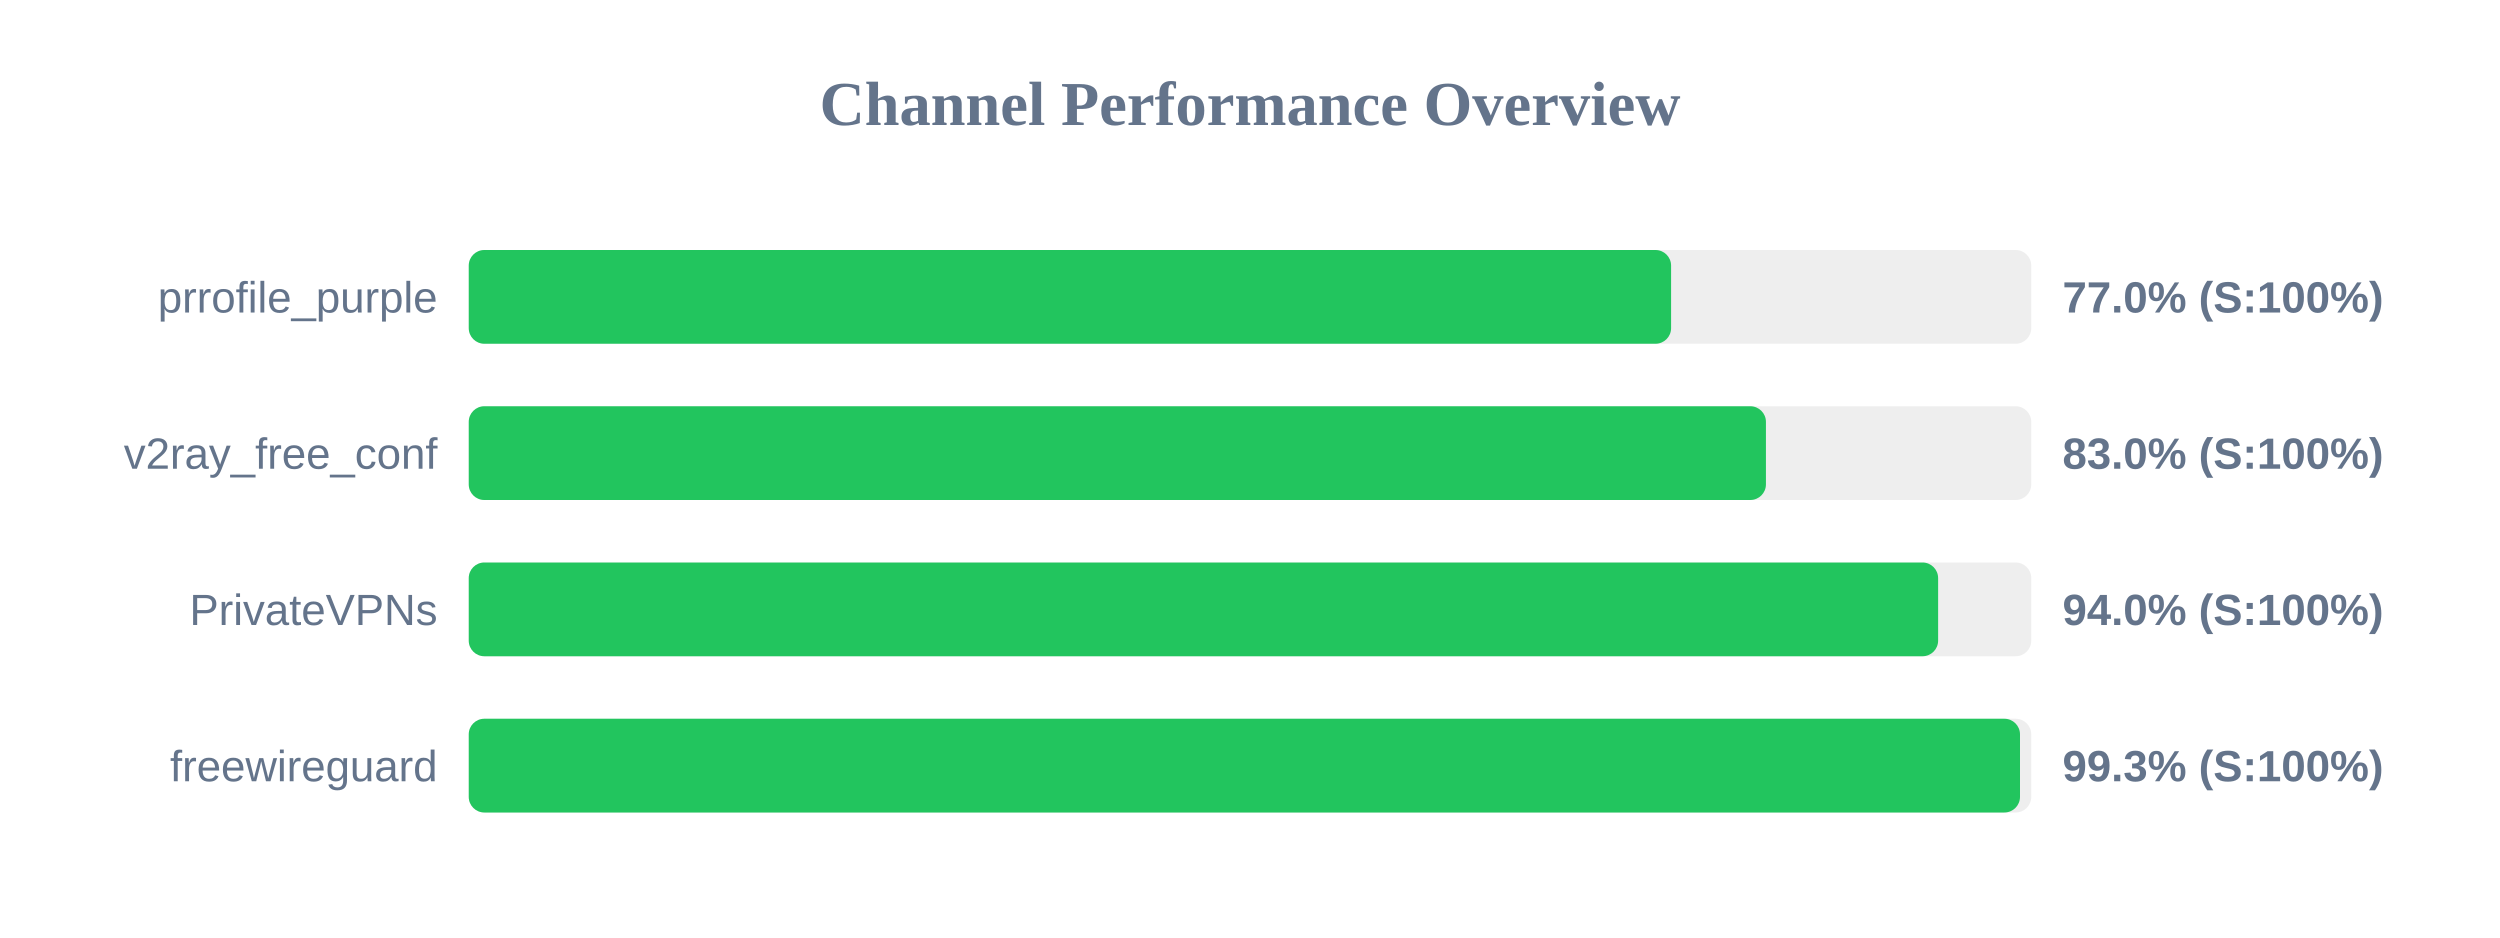
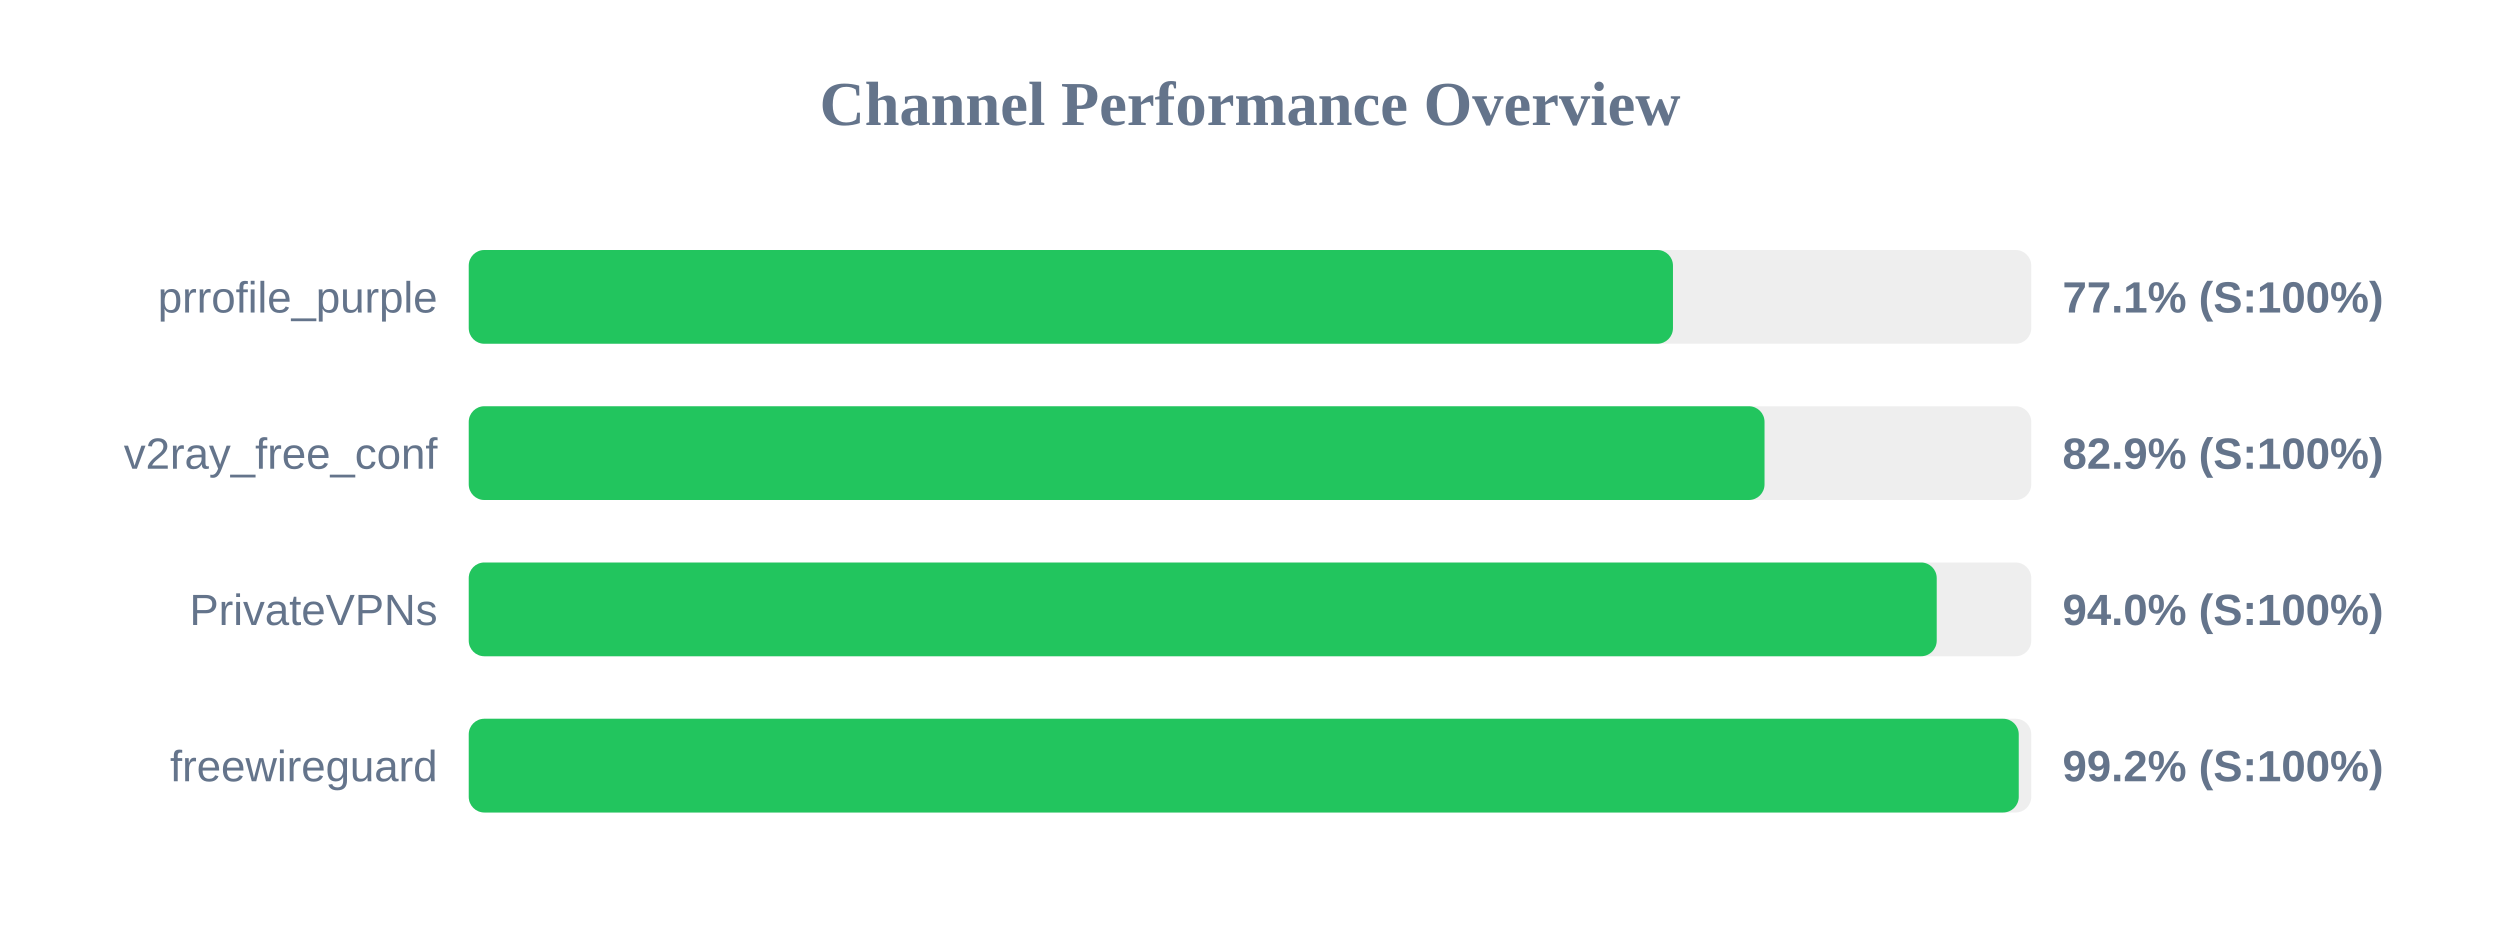
<svg xmlns="http://www.w3.org/2000/svg" width="800" height="300" version="1.1">
  <style>
        .row { font: 14px Arial; fill: #64748b; }
        .score { font: bold 14px Arial; fill: #64748b; }
    </style>
  <text x="400" y="40" text-anchor="middle" font-size="20px" font-weight="bold" fill="#64748b">Channel Performance Overview</text>
  <rect x="150" y="80" width="500" height="30" fill="#eee" rx="5" />
-   <rect x="150" y="80" width="384.75" height="30" fill="#22c55e" rx="5" />
+   <rect x="150" y="80" width="385.35" height="30" fill="#22c55e" rx="5" />
  <text x="140" y="100" text-anchor="end" class="row">prrofile_purple</text>
-   <text x="660" y="100" text-anchor="start" class="score">77.0% (S:100%)</text>
+   <text x="660" y="100" text-anchor="start" class="score">77.1% (S:100%)</text>
  <rect x="150" y="130" width="500" height="30" fill="#eee" rx="5" />
-   <rect x="150" y="130" width="415.1" height="30" fill="#22c55e" rx="5" />
+   <rect x="150" y="130" width="414.65" height="30" fill="#22c55e" rx="5" />
  <text x="140" y="150" text-anchor="end" class="row">v2ray_free_conf</text>
-   <text x="660" y="150" text-anchor="start" class="score">83.0% (S:100%)</text>
+   <text x="660" y="150" text-anchor="start" class="score">82.9% (S:100%)</text>
  <rect x="150" y="180" width="500" height="30" fill="#eee" rx="5" />
-   <rect x="150" y="180" width="470.2" height="30" fill="#22c55e" rx="5" />
+   <rect x="150" y="180" width="469.75" height="30" fill="#22c55e" rx="5" />
  <text x="140" y="200" text-anchor="end" class="row">PrivateVPNs</text>
  <text x="660" y="200" text-anchor="start" class="score">94.0% (S:100%)</text>
  <rect x="150" y="230" width="500" height="30" fill="#eee" rx="5" />
-   <rect x="150" y="230" width="496.4" height="30" fill="#22c55e" rx="5" />
+   <rect x="150" y="230" width="496.0" height="30" fill="#22c55e" rx="5" />
  <text x="140" y="250" text-anchor="end" class="row">freewireguard</text>
-   <text x="660" y="250" text-anchor="start" class="score">99.3% (S:100%)</text>
+   <text x="660" y="250" text-anchor="start" class="score">99.2% (S:100%)</text>
</svg>
